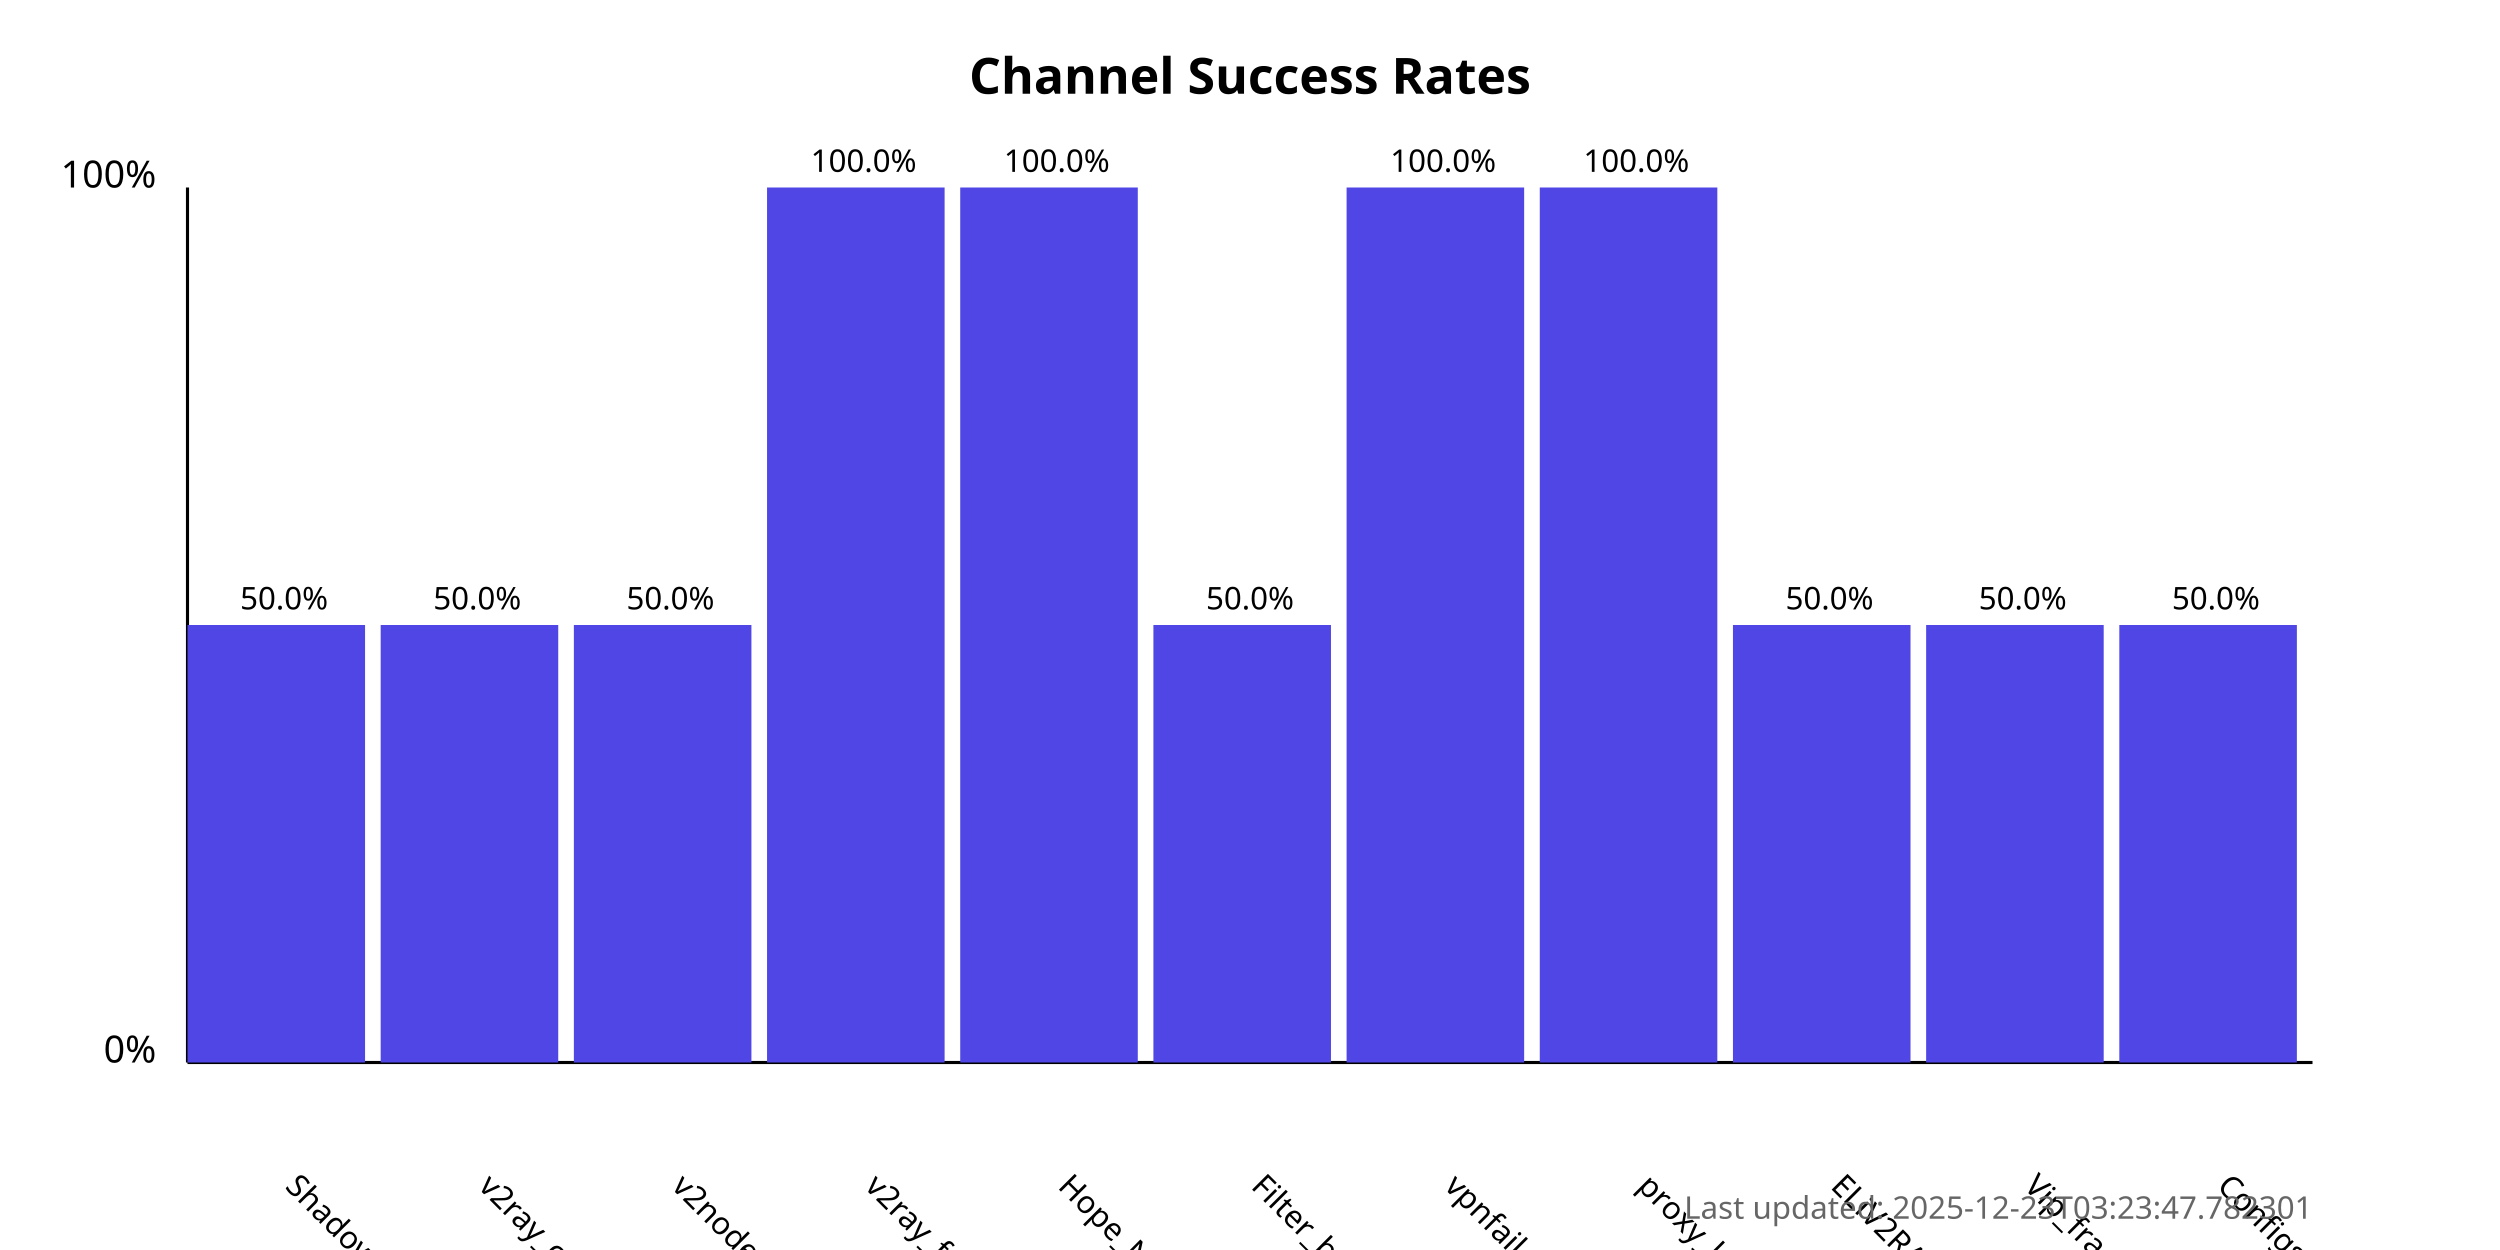
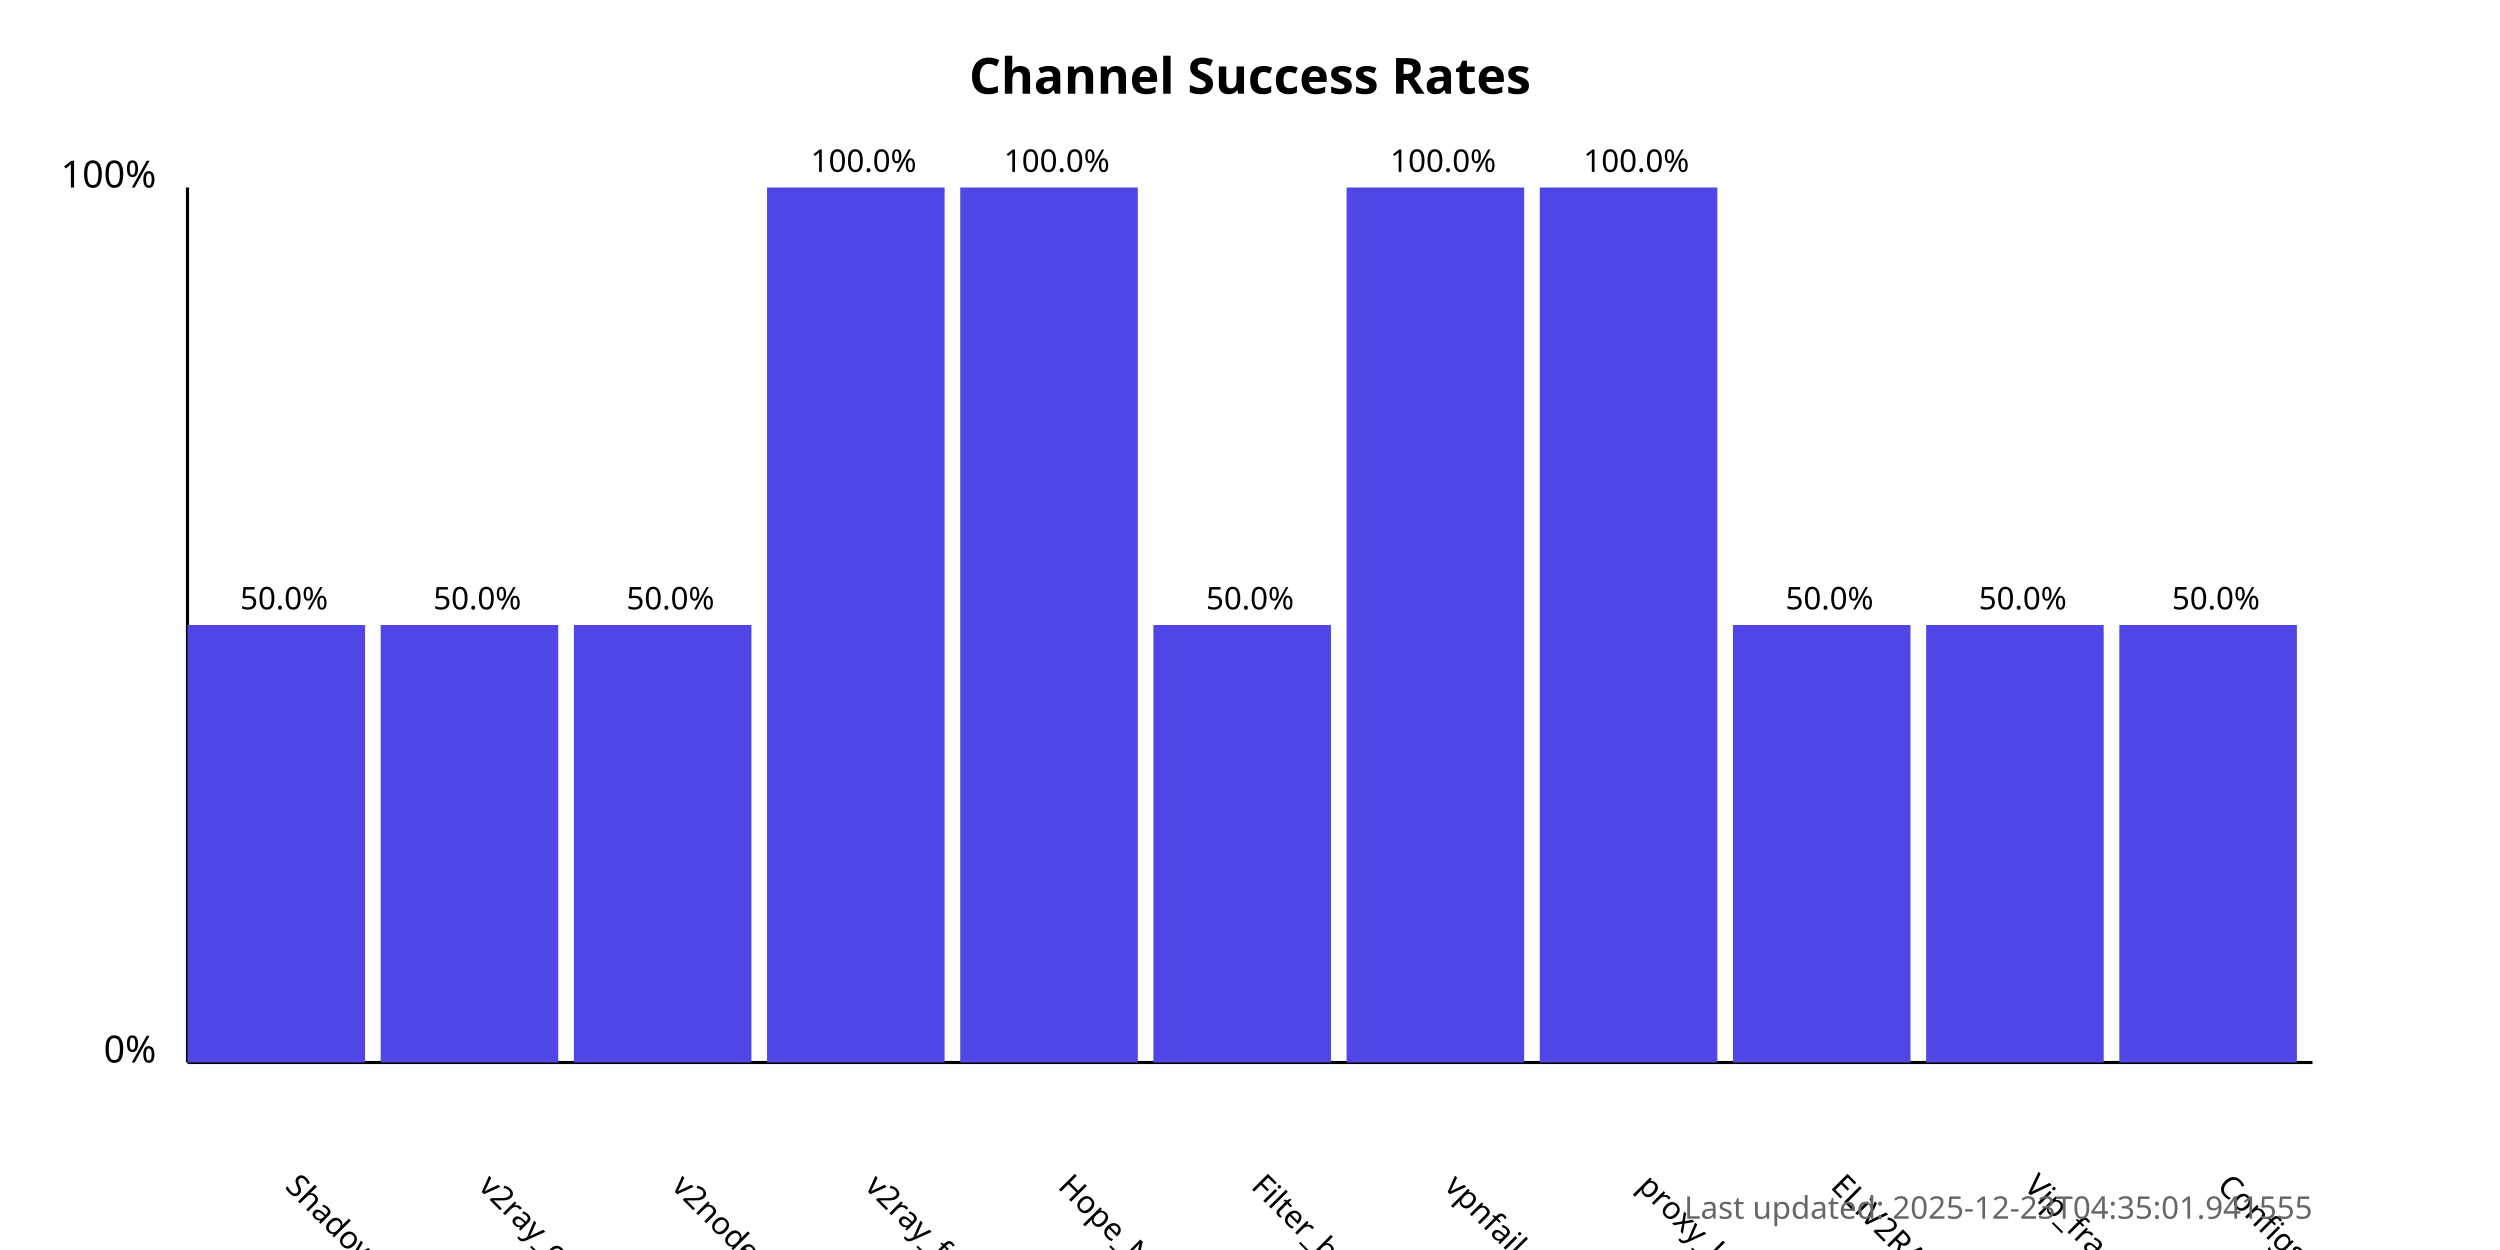
<svg xmlns="http://www.w3.org/2000/svg" width="800" height="400">
  <style>
            .chart-title { font: bold 16px sans-serif; }
            .axis-label { font: 12px sans-serif; }
            .tick-label { font: 10px sans-serif; }
            .bar { fill: #4f46e5; }
            .bar:hover { fill: #6366f1; }
            .timestamp { font: 10px sans-serif; fill: #666; }
        </style>
  <text x="400.0" y="30" text-anchor="middle" class="chart-title">
            Channel Success Rates
        </text>
  <line x1="60" y1="340" x2="60" y2="60" stroke="black" stroke-width="1" />
  <line x1="60" y1="340" x2="740" y2="340" stroke="black" stroke-width="1" />
  <text x="50" y="340" text-anchor="end" class="axis-label">0%</text>
  <text x="50" y="60" text-anchor="end" class="axis-label">100%</text>
  <g>
    <rect x="60" y="200.0" width="56.818" height="140.0" class="bar" />
    <text x="90.909" y="380" transform="rotate(45, 90.90909, 380)" text-anchor="start" class="tick-label">
                ShadowProxy66
            </text>
    <text x="90.909" y="195.0" text-anchor="middle" class="tick-label">
                50.0%
            </text>
  </g>
  <g>
    <rect x="121.818" y="200.0" width="56.818" height="140.0" class="bar" />
    <text x="152.727" y="380" transform="rotate(45, 152.7273, 380)" text-anchor="start" class="tick-label">
                v2ray_configs_pool
            </text>
    <text x="152.727" y="195.0" text-anchor="middle" class="tick-label">
                50.0%
            </text>
  </g>
  <g>
    <rect x="183.636" y="200.0" width="56.818" height="140.0" class="bar" />
    <text x="214.545" y="380" transform="rotate(45, 214.5455, 380)" text-anchor="start" class="tick-label">
                v2nodes
            </text>
    <text x="214.545" y="195.0" text-anchor="middle" class="tick-label">
                50.0%
            </text>
  </g>
  <g>
    <rect x="245.455" y="60.0" width="56.818" height="280.0" class="bar" />
    <text x="276.364" y="380" transform="rotate(45, 276.3636, 380)" text-anchor="start" class="tick-label">
                v2ray_free_conf
            </text>
    <text x="276.364" y="55.0" text-anchor="middle" class="tick-label">
                100.0%
            </text>
  </g>
  <g>
    <rect x="307.273" y="60.0" width="56.818" height="280.0" class="bar" />
    <text x="338.182" y="380" transform="rotate(45, 338.1818, 380)" text-anchor="start" class="tick-label">
                Hope_Net
            </text>
    <text x="338.182" y="55.0" text-anchor="middle" class="tick-label">
                100.0%
            </text>
  </g>
  <g>
    <rect x="369.091" y="200.0" width="56.818" height="140.0" class="bar" />
    <text x="400.0" y="380" transform="rotate(45, 400.0, 380)" text-anchor="start" class="tick-label">
                Filter_breaker
            </text>
    <text x="400.0" y="195.0" text-anchor="middle" class="tick-label">
                50.0%
            </text>
  </g>
  <g>
    <rect x="430.909" y="60.0" width="56.818" height="280.0" class="bar" />
    <text x="461.818" y="380" transform="rotate(45, 461.8182, 380)" text-anchor="start" class="tick-label">
                vpnfail_vless
            </text>
    <text x="461.818" y="55.0" text-anchor="middle" class="tick-label">
                100.0%
            </text>
  </g>
  <g>
    <rect x="492.727" y="60.0" width="56.818" height="280.0" class="bar" />
    <text x="523.636" y="380" transform="rotate(45, 523.6364, 380)" text-anchor="start" class="tick-label">
                proxy_kafee
            </text>
    <text x="523.636" y="55.0" text-anchor="middle" class="tick-label">
                100.0%
            </text>
  </g>
  <g>
    <rect x="554.545" y="200.0" width="56.818" height="140.0" class="bar" />
    <text x="585.455" y="380" transform="rotate(45, 585.4545, 380)" text-anchor="start" class="tick-label">
                ELiV2RAY
            </text>
    <text x="585.455" y="195.0" text-anchor="middle" class="tick-label">
                50.0%
            </text>
  </g>
  <g>
    <rect x="616.364" y="200.0" width="56.818" height="140.0" class="bar" />
    <text x="647.273" y="380" transform="rotate(45, 647.2727, 380)" text-anchor="start" class="tick-label">
                Vip_fragment_v2ray
            </text>
    <text x="647.273" y="195.0" text-anchor="middle" class="tick-label">
                50.0%
            </text>
  </g>
  <g>
    <rect x="678.182" y="200.0" width="56.818" height="140.0" class="bar" />
    <text x="709.091" y="380" transform="rotate(45, 709.0909, 380)" text-anchor="start" class="tick-label">
                ConfigsHubPlus
            </text>
    <text x="709.091" y="195.0" text-anchor="middle" class="tick-label">
                50.0%
            </text>
  </g>
  <text x="740" y="390" text-anchor="end" class="timestamp">
-             Last updated: 2025-12-23T03:23:47.782301
+             Last updated: 2025-12-23T04:35:01.941555
        </text>
</svg>
